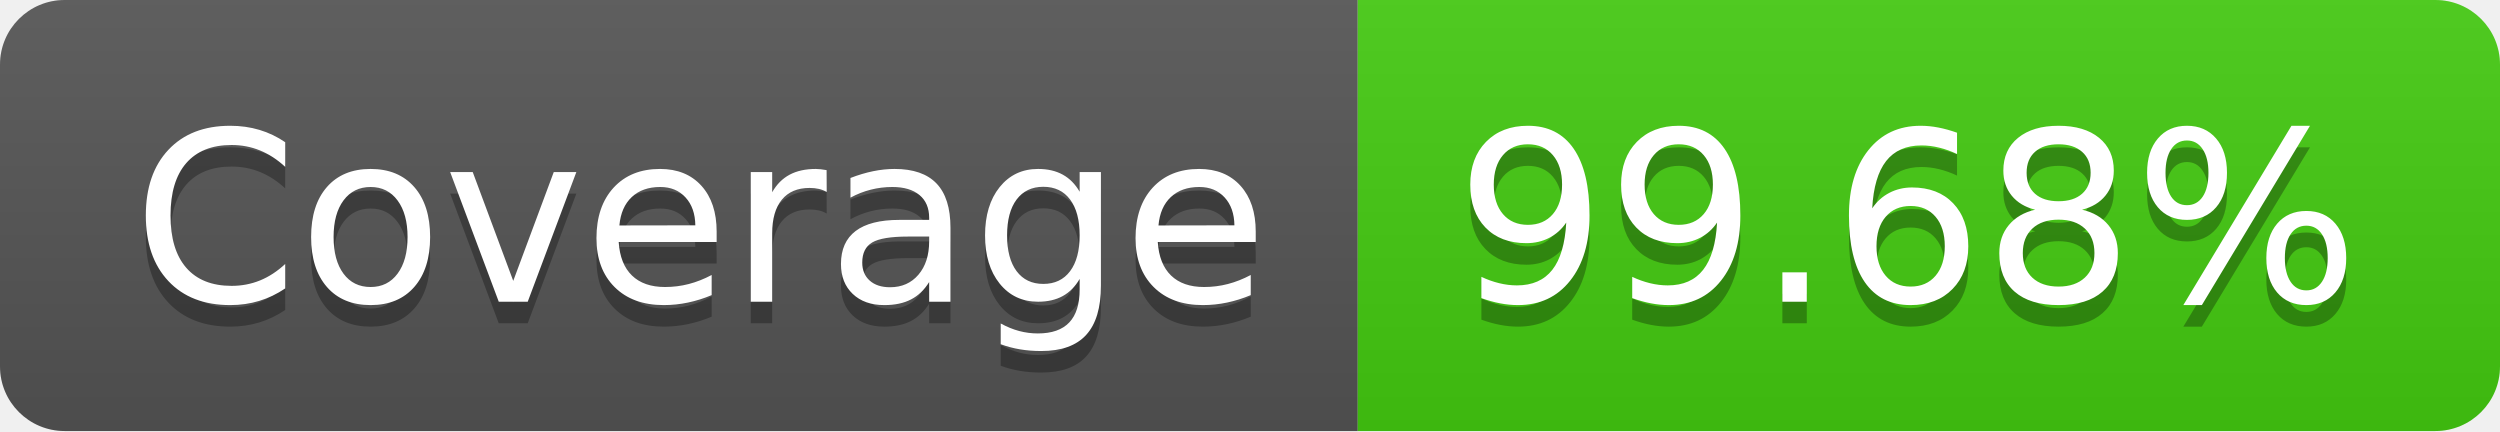
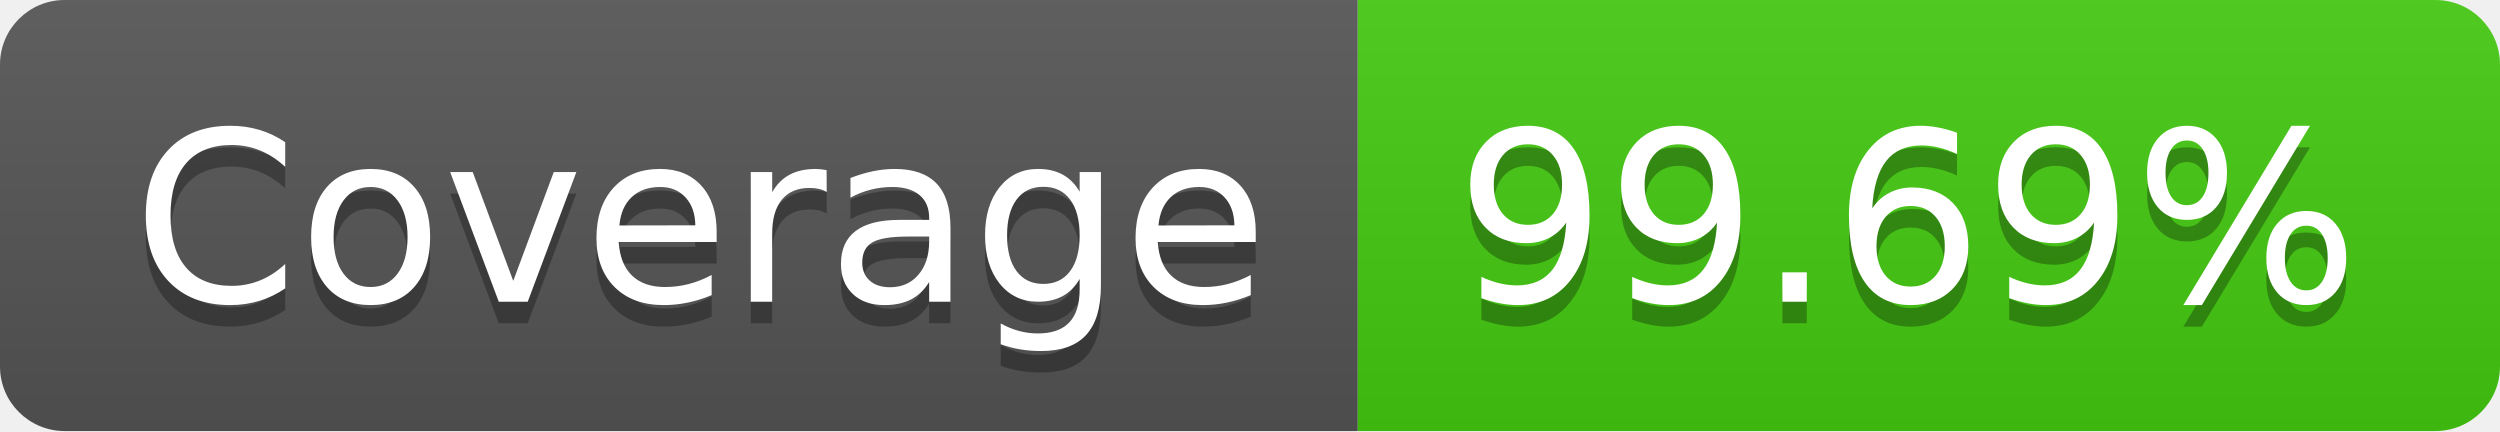
- <svg xmlns="http://www.w3.org/2000/svg" width="116" height="20" role="img" aria-label="Coverage: 99.68%">
+ <svg xmlns="http://www.w3.org/2000/svg" width="116" height="20" role="img" aria-label="Coverage: 99.69%">
  <linearGradient id="s" x2="0" y2="100%">
    <stop offset="0" stop-color="#bbb" stop-opacity=".1" />
    <stop offset="1" stop-opacity=".1" />
  </linearGradient>
  <clipPath id="r">
    <rect width="116" height="20" rx="3" fill="#fff" />
  </clipPath>
  <g clip-path="url(#r)">
    <rect width="63" height="20" fill="#555" />
    <rect x="63" width="53" height="20" fill="#4c1" />
    <rect width="116" height="20" fill="url(#s)" />
  </g>
  <g fill="#fff" text-anchor="middle" font-family="Verdana,Geneva,DejaVu Sans,sans-serif" text-rendering="geometricPrecision" font-size="110">
    <text aria-hidden="true" x="325" y="150" fill="#010101" fill-opacity=".3" transform="scale(.1)" textLength="530">Coverage</text>
    <text x="325" y="140" transform="scale(.1)" fill="#fff" textLength="530">Coverage</text>
-     <text aria-hidden="true" x="885" y="150" fill="#010101" fill-opacity=".3" transform="scale(.1)" textLength="430">99.68%</text>
-     <text x="885" y="140" transform="scale(.1)" fill="#fff" textLength="430">99.68%</text>
+     <text aria-hidden="true" x="885" y="150" fill="#010101" fill-opacity=".3" transform="scale(.1)" textLength="430">99.69%</text>
+     <text x="885" y="140" transform="scale(.1)" fill="#fff" textLength="430">99.69%</text>
  </g>
</svg>
